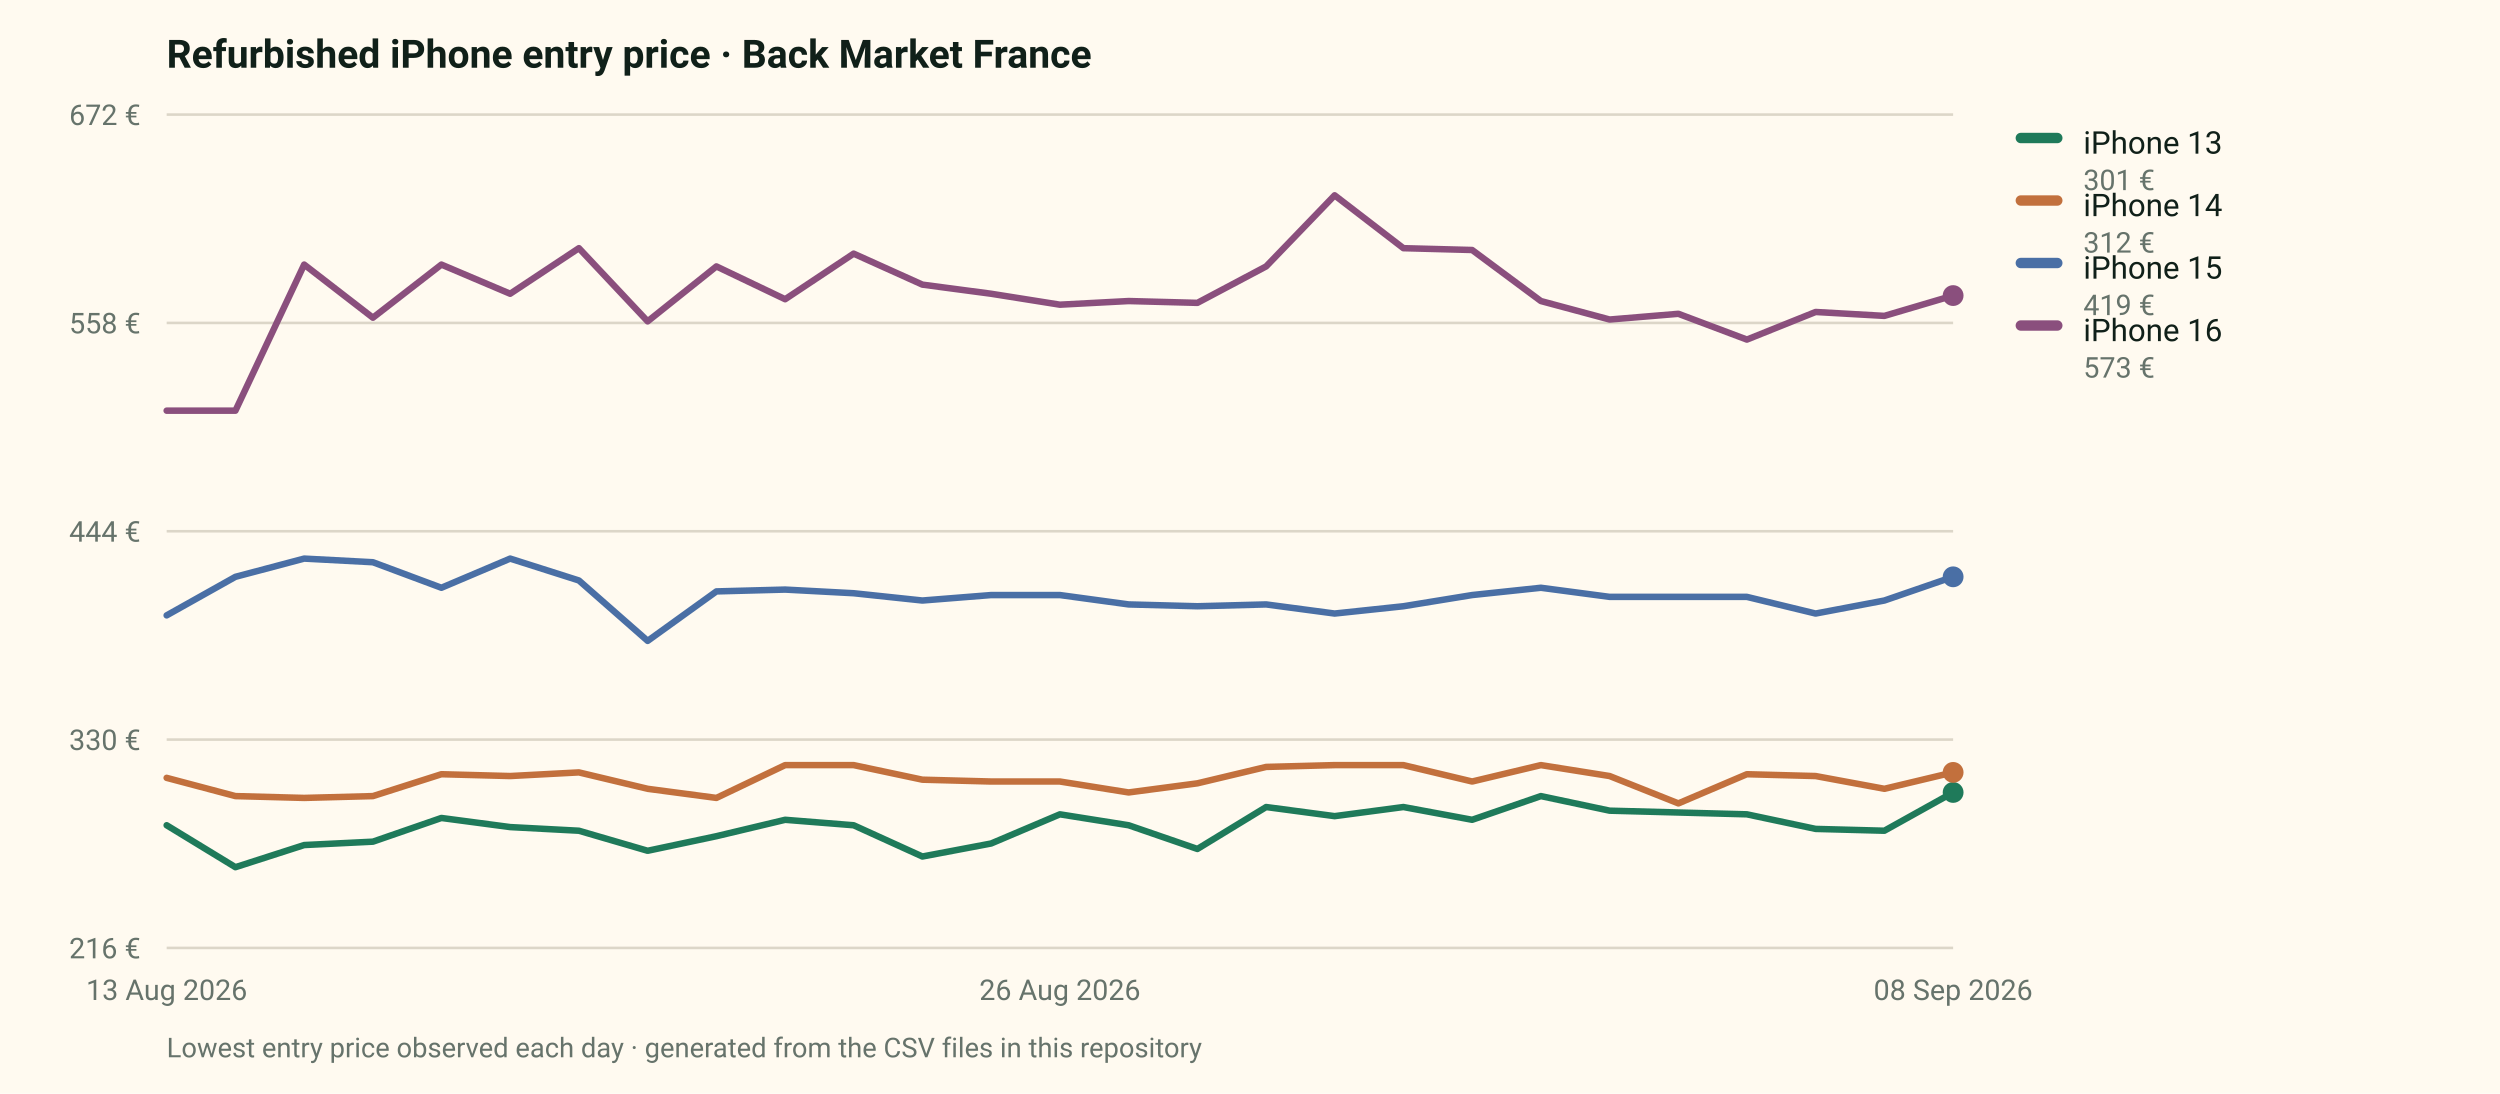
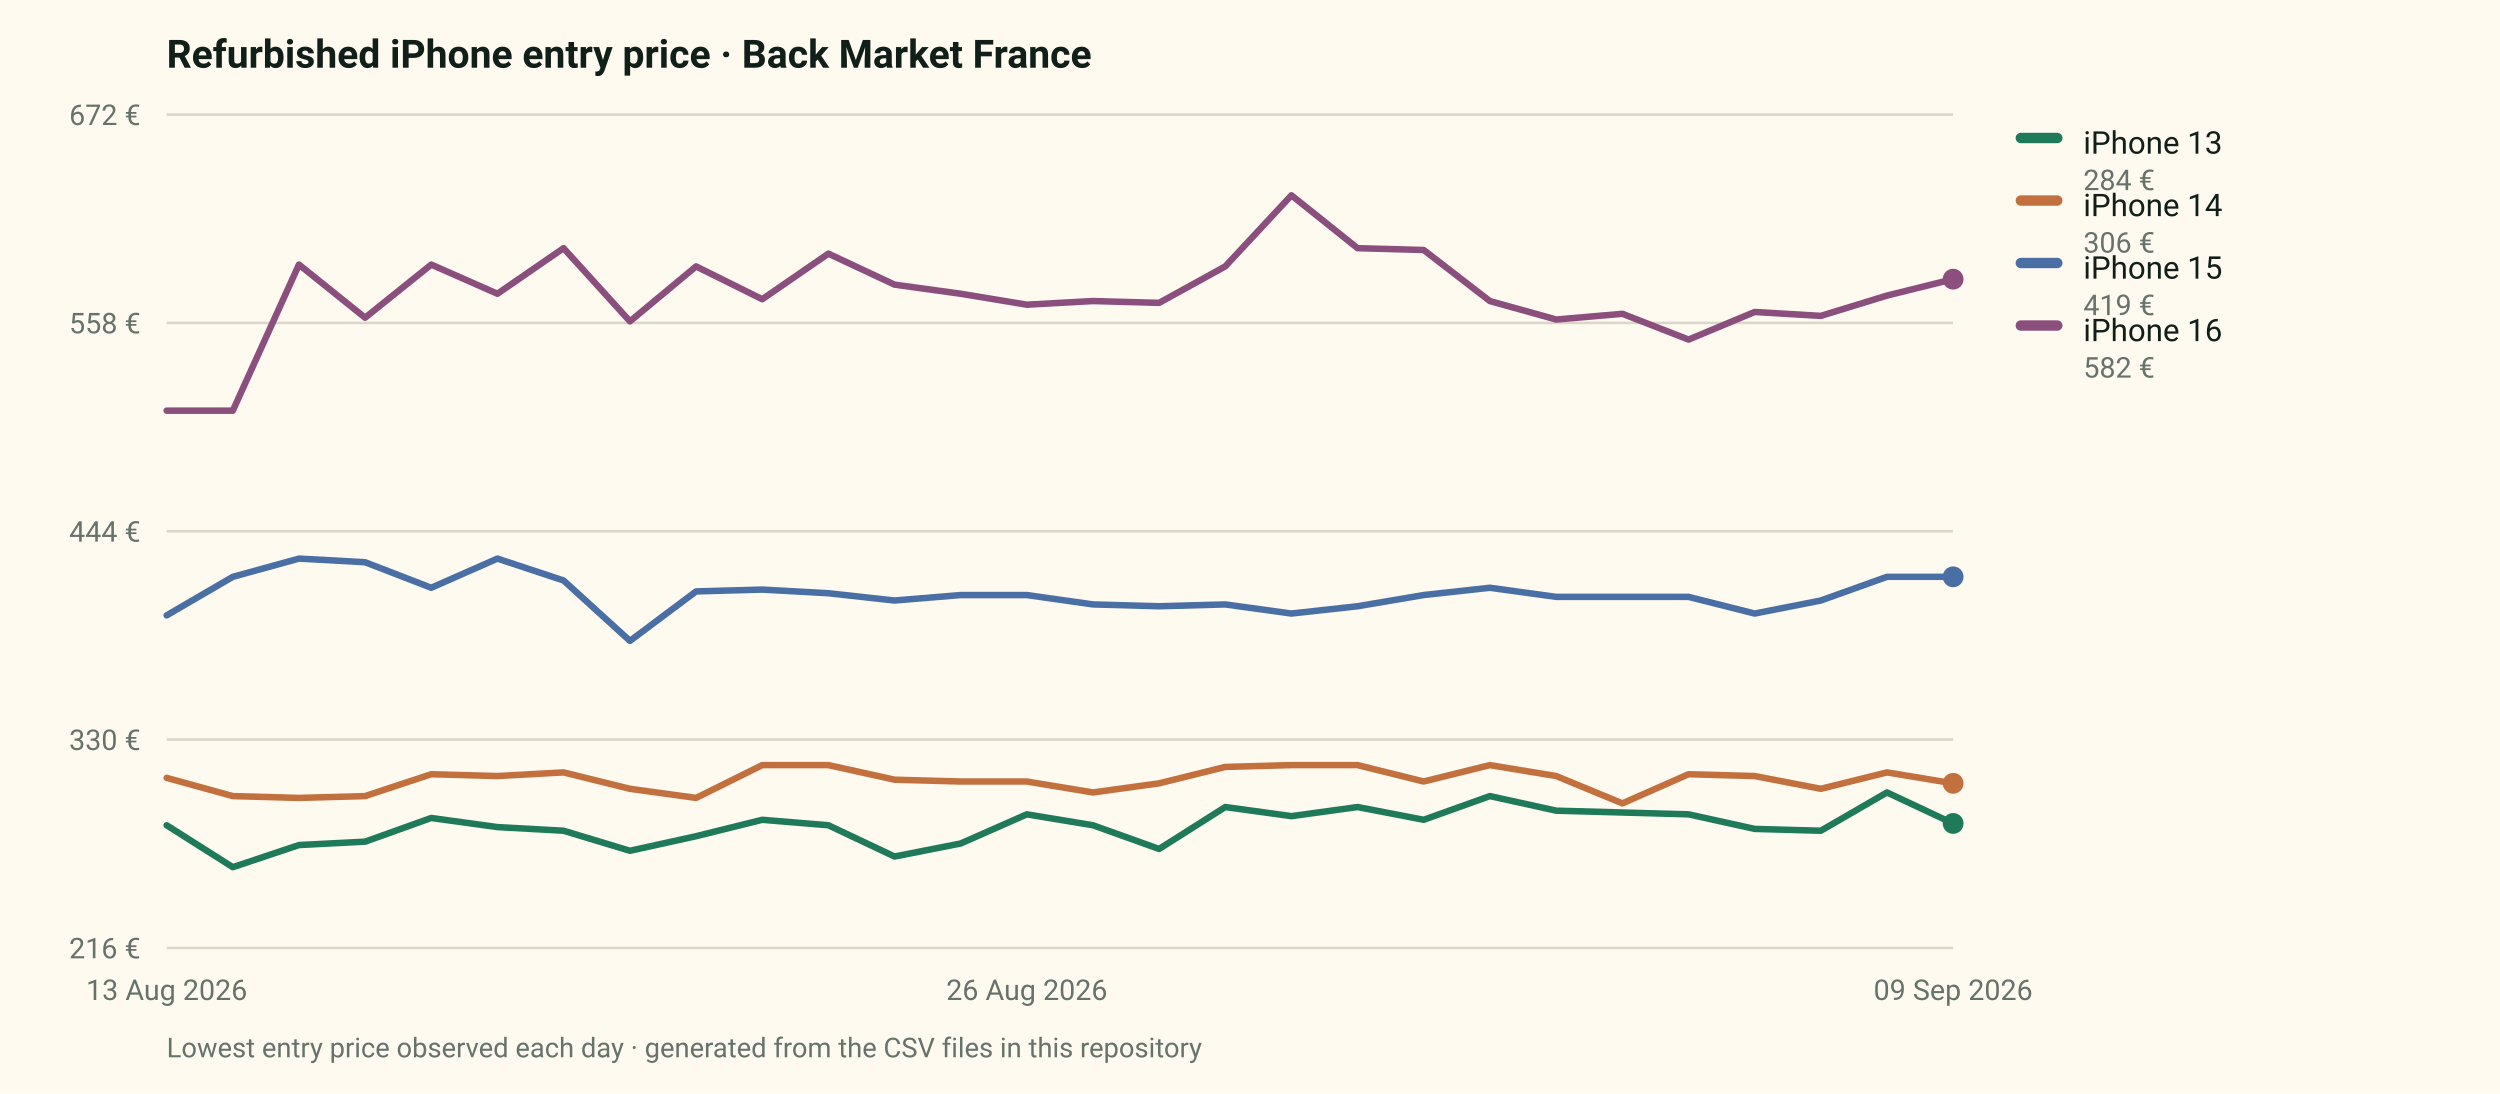
<svg xmlns="http://www.w3.org/2000/svg" viewBox="0 0 960 420" width="960" height="420" role="img" aria-label="Entry price of four refurbished iPhone models on the French market">
  <rect width="960" height="420" fill="#fffaf0" />
  <style>text{font-family:ui-sans-serif,system-ui,-apple-system,"Segoe UI",Roboto,sans-serif}</style>
  <text x="64" y="26" font-size="15" font-weight="700" fill="#102019">Refurbished iPhone entry price · Back Market France</text>
  <line x1="64" y1="364.0" x2="750" y2="364.0" stroke="#dcd6c8" stroke-width="1" />
  <text x="54" y="368.0" font-size="11" fill="#66736b" text-anchor="end">216 €</text>
  <line x1="64" y1="284.0" x2="750" y2="284.0" stroke="#dcd6c8" stroke-width="1" />
  <text x="54" y="288.0" font-size="11" fill="#66736b" text-anchor="end">330 €</text>
  <line x1="64" y1="204.0" x2="750" y2="204.0" stroke="#dcd6c8" stroke-width="1" />
  <text x="54" y="208.0" font-size="11" fill="#66736b" text-anchor="end">444 €</text>
  <line x1="64" y1="124.0" x2="750" y2="124.0" stroke="#dcd6c8" stroke-width="1" />
  <text x="54" y="128.0" font-size="11" fill="#66736b" text-anchor="end">558 €</text>
  <line x1="64" y1="44.0" x2="750" y2="44.0" stroke="#dcd6c8" stroke-width="1" />
  <text x="54" y="48.0" font-size="11" fill="#66736b" text-anchor="end">672 €</text>
  <text x="64.0" y="384.0" font-size="11" fill="#66736b" text-anchor="middle">13 Aug 2026</text>
-   <text x="407.0" y="384.0" font-size="11" fill="#66736b" text-anchor="middle">26 Aug 2026</text>
-   <text x="750.0" y="384.0" font-size="11" fill="#66736b" text-anchor="middle">08 Sep 2026</text>
-   <path d="M64.0,316.9 L90.4,333.0 L116.8,324.5 L143.2,323.2 L169.5,314.1 L195.9,317.6 L222.3,319.0 L248.7,326.7 L275.1,321.1 L301.5,314.8 L327.8,316.9 L354.2,328.9 L380.6,323.9 L407.0,312.7 L433.4,316.9 L459.8,326.0 L486.2,309.9 L512.5,313.4 L538.9,309.9 L565.3,314.8 L591.7,305.7 L618.1,311.3 L644.5,312.0 L670.8,312.7 L697.2,318.3 L723.6,319.0 L750.0,304.3" fill="none" stroke="#1f7a5a" stroke-width="2.5" stroke-linejoin="round" stroke-linecap="round" />
-   <circle cx="750.0" cy="304.3" r="4" fill="#1f7a5a" />
+   <text x="394.3" y="384.0" font-size="11" fill="#66736b" text-anchor="middle">26 Aug 2026</text>
+   <text x="750.0" y="384.0" font-size="11" fill="#66736b" text-anchor="middle">09 Sep 2026</text>
+   <path d="M64.0,316.9 L89.4,333.0 L114.8,324.5 L140.2,323.2 L165.6,314.1 L191.0,317.6 L216.4,319.0 L241.9,326.7 L267.3,321.1 L292.7,314.8 L318.1,316.9 L343.5,328.9 L368.9,323.9 L394.3,312.7 L419.7,316.9 L445.1,326.0 L470.5,309.9 L495.9,313.4 L521.3,309.9 L546.7,314.8 L572.1,305.7 L597.6,311.3 L623.0,312.0 L648.4,312.7 L673.8,318.3 L699.2,319.0 L724.6,304.3 L750.0,316.2" fill="none" stroke="#1f7a5a" stroke-width="2.5" stroke-linejoin="round" stroke-linecap="round" />
+   <circle cx="750.0" cy="316.2" r="4" fill="#1f7a5a" />
  <rect x="774" y="51" width="18" height="4" rx="2" fill="#1f7a5a" />
  <text x="800" y="59" font-size="12" fill="#102019">iPhone 13</text>
-   <text x="800" y="73" font-size="11" fill="#66736b">301 €</text>
-   <path d="M64.0,298.7 L90.4,305.7 L116.8,306.4 L143.2,305.7 L169.5,297.3 L195.9,298.0 L222.3,296.6 L248.7,302.9 L275.1,306.4 L301.5,293.8 L327.8,293.8 L354.2,299.4 L380.6,300.1 L407.0,300.1 L433.4,304.3 L459.8,300.8 L486.2,294.5 L512.5,293.8 L538.9,293.8 L565.3,300.1 L591.7,293.8 L618.1,298.0 L644.5,308.5 L670.8,297.3 L697.2,298.0 L723.6,302.9 L750.0,296.6" fill="none" stroke="#c2703d" stroke-width="2.5" stroke-linejoin="round" stroke-linecap="round" />
-   <circle cx="750.0" cy="296.6" r="4" fill="#c2703d" />
+   <text x="800" y="73" font-size="11" fill="#66736b">284 €</text>
+   <path d="M64.0,298.7 L89.4,305.7 L114.8,306.4 L140.2,305.7 L165.6,297.3 L191.0,298.0 L216.4,296.6 L241.9,302.9 L267.3,306.4 L292.7,293.8 L318.1,293.8 L343.5,299.4 L368.9,300.1 L394.3,300.1 L419.7,304.3 L445.1,300.8 L470.5,294.5 L495.9,293.8 L521.3,293.8 L546.7,300.1 L572.1,293.8 L597.6,298.0 L623.0,308.5 L648.4,297.3 L673.8,298.0 L699.2,302.9 L724.6,296.6 L750.0,300.8" fill="none" stroke="#c2703d" stroke-width="2.5" stroke-linejoin="round" stroke-linecap="round" />
+   <circle cx="750.0" cy="300.8" r="4" fill="#c2703d" />
  <rect x="774" y="75" width="18" height="4" rx="2" fill="#c2703d" />
  <text x="800" y="83" font-size="12" fill="#102019">iPhone 14</text>
-   <text x="800" y="97" font-size="11" fill="#66736b">312 €</text>
-   <path d="M64.0,236.3 L90.4,221.5 L116.8,214.5 L143.2,215.9 L169.5,225.7 L195.9,214.5 L222.3,222.9 L248.7,246.1 L275.1,227.1 L301.5,226.4 L327.8,227.8 L354.2,230.6 L380.6,228.5 L407.0,228.5 L433.4,232.1 L459.8,232.8 L486.2,232.1 L512.5,235.6 L538.9,232.8 L565.3,228.5 L591.7,225.7 L618.1,229.2 L644.5,229.2 L670.8,229.2 L697.2,235.6 L723.6,230.6 L750.0,221.5" fill="none" stroke="#4a6fa5" stroke-width="2.5" stroke-linejoin="round" stroke-linecap="round" />
+   <text x="800" y="97" font-size="11" fill="#66736b">306 €</text>
+   <path d="M64.0,236.3 L89.4,221.5 L114.8,214.5 L140.2,215.9 L165.6,225.7 L191.0,214.5 L216.4,222.9 L241.9,246.1 L267.3,227.1 L292.7,226.4 L318.1,227.8 L343.5,230.6 L368.9,228.5 L394.3,228.5 L419.7,232.1 L445.1,232.8 L470.5,232.1 L495.9,235.6 L521.3,232.8 L546.7,228.5 L572.1,225.7 L597.6,229.2 L623.0,229.2 L648.4,229.2 L673.8,235.6 L699.2,230.6 L724.6,221.5 L750.0,221.5" fill="none" stroke="#4a6fa5" stroke-width="2.5" stroke-linejoin="round" stroke-linecap="round" />
  <circle cx="750.0" cy="221.5" r="4" fill="#4a6fa5" />
  <rect x="774" y="99" width="18" height="4" rx="2" fill="#4a6fa5" />
  <text x="800" y="107" font-size="12" fill="#102019">iPhone 15</text>
  <text x="800" y="121" font-size="11" fill="#66736b">419 €</text>
-   <path d="M64.0,157.7 L90.4,157.7 L116.8,101.6 L143.2,122.0 L169.5,101.6 L195.9,112.8 L222.3,95.3 L248.7,123.4 L275.1,102.3 L301.5,114.9 L327.8,97.4 L354.2,109.3 L380.6,112.8 L407.0,117.0 L433.4,115.6 L459.8,116.3 L486.2,102.3 L512.5,75.0 L538.9,95.3 L565.3,96.0 L591.7,115.6 L618.1,122.7 L644.5,120.5 L670.8,130.4 L697.2,119.8 L723.6,121.3 L750.0,113.5" fill="none" stroke="#8a4f7d" stroke-width="2.5" stroke-linejoin="round" stroke-linecap="round" />
-   <circle cx="750.0" cy="113.5" r="4" fill="#8a4f7d" />
+   <path d="M64.0,157.7 L89.4,157.7 L114.8,101.6 L140.2,122.0 L165.6,101.6 L191.0,112.8 L216.4,95.3 L241.9,123.4 L267.3,102.3 L292.7,114.9 L318.1,97.4 L343.5,109.3 L368.9,112.8 L394.3,117.0 L419.7,115.6 L445.1,116.3 L470.5,102.3 L495.9,75.0 L521.3,95.3 L546.7,96.0 L572.1,115.6 L597.6,122.7 L623.0,120.5 L648.4,130.4 L673.8,119.8 L699.2,121.3 L724.6,113.5 L750.0,107.2" fill="none" stroke="#8a4f7d" stroke-width="2.5" stroke-linejoin="round" stroke-linecap="round" />
+   <circle cx="750.0" cy="107.2" r="4" fill="#8a4f7d" />
  <rect x="774" y="123" width="18" height="4" rx="2" fill="#8a4f7d" />
  <text x="800" y="131" font-size="12" fill="#102019">iPhone 16</text>
-   <text x="800" y="145" font-size="11" fill="#66736b">573 €</text>
+   <text x="800" y="145" font-size="11" fill="#66736b">582 €</text>
  <text x="64" y="406" font-size="10.5" fill="#66736b">Lowest entry price observed each day · generated from the CSV files in this repository</text>
</svg>
